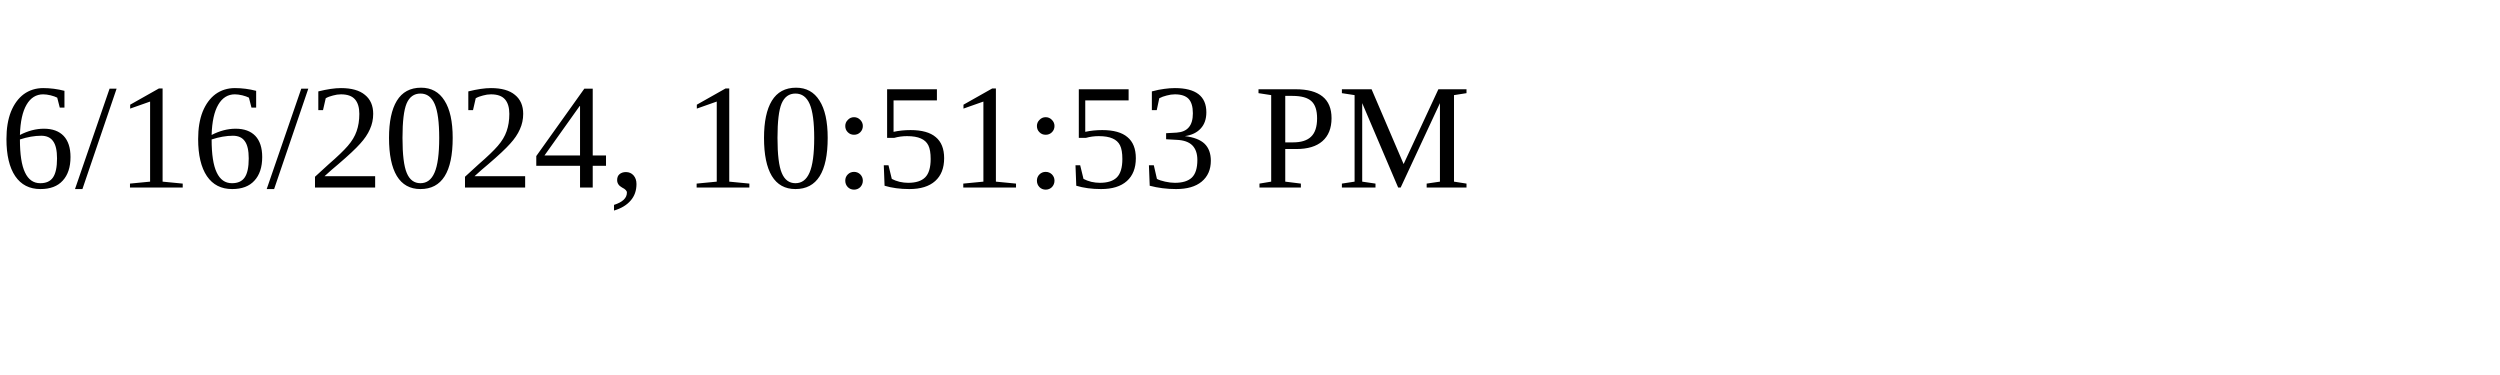
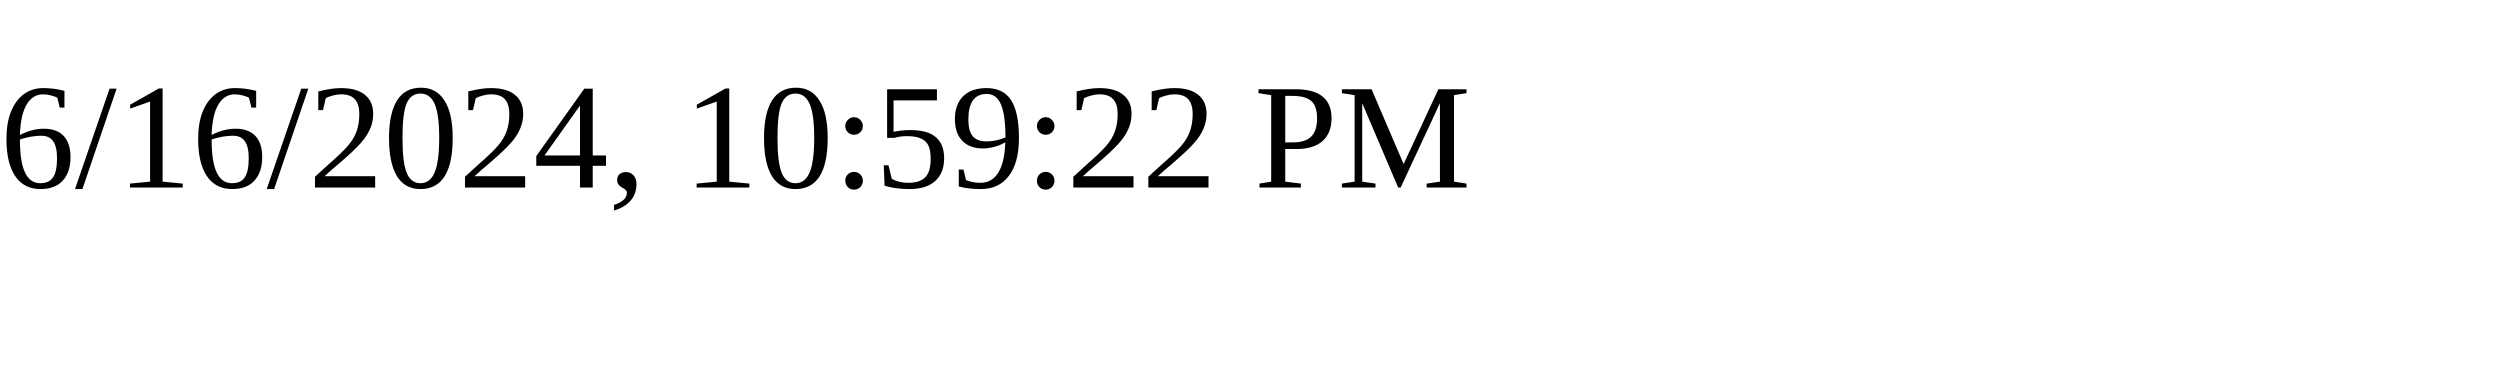
<svg xmlns="http://www.w3.org/2000/svg" height="30" width="200">
-   <text x="0" y="15">6/16/2024, 10:51:53 PM</text>
+   <text x="0" y="15">6/16/2024, 10:59:22 PM</text>
</svg>
